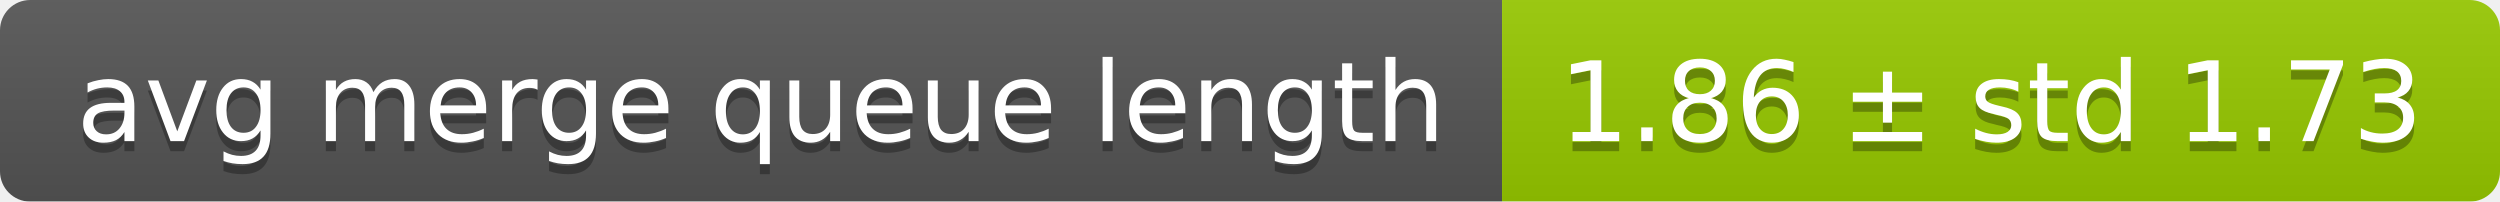
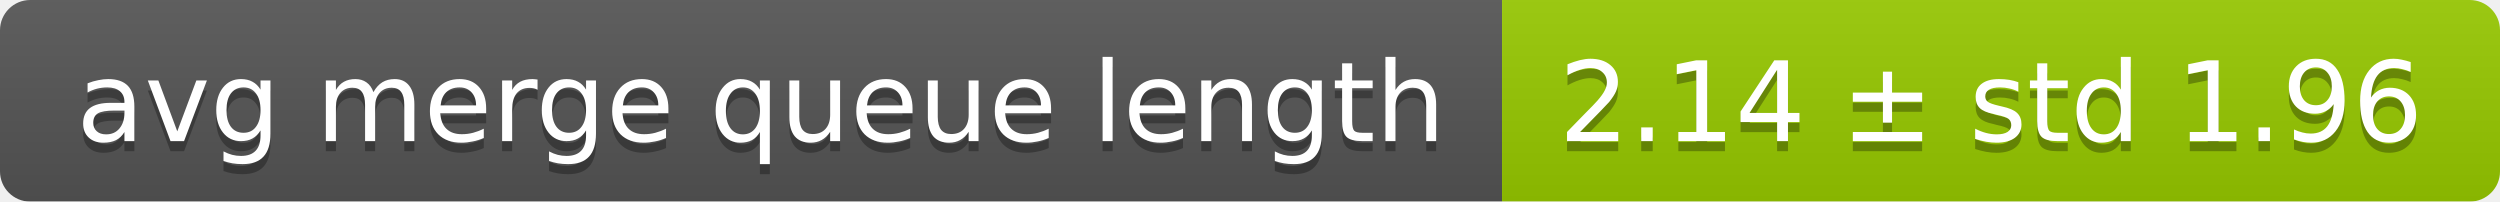
<svg xmlns="http://www.w3.org/2000/svg" width="248" height="20">
  <linearGradient id="smooth" x2="0" y2="100%">
    <stop offset="0" stop-color="#bbb" stop-opacity=".1" />
    <stop offset="1" stop-opacity=".1" />
  </linearGradient>
  <mask id="round">
    <rect width="248" height="20" rx="3" fill="#fff" />
  </mask>
  <g mask="url(#round)">
    <rect width="149" height="20" fill="#555" />
    <rect x="149" width="99" height="20" fill="#97ca00" />
    <rect width="248" height="20" fill="url(#smooth)" />
  </g>
  <g fill="#fff" text-anchor="middle" font-family="DejaVu Sans,Verdana,Geneva,sans-serif" font-size="11">
    <text x="75.5" y="15" fill="#010101" fill-opacity=".3">avg merge queue length</text>
    <text x="75.5" y="14">avg merge queue length</text>
-     <text x="197.5" y="15" fill="#010101" fill-opacity=".3">1.86 ± std 1.73</text>
-     <text x="197.5" y="14">1.86 ± std 1.73</text>
+     <text x="197.5" y="15" fill="#010101" fill-opacity=".3">2.14 ± std 1.96</text>
+     <text x="197.5" y="14">2.14 ± std 1.96</text>
  </g>
</svg>
